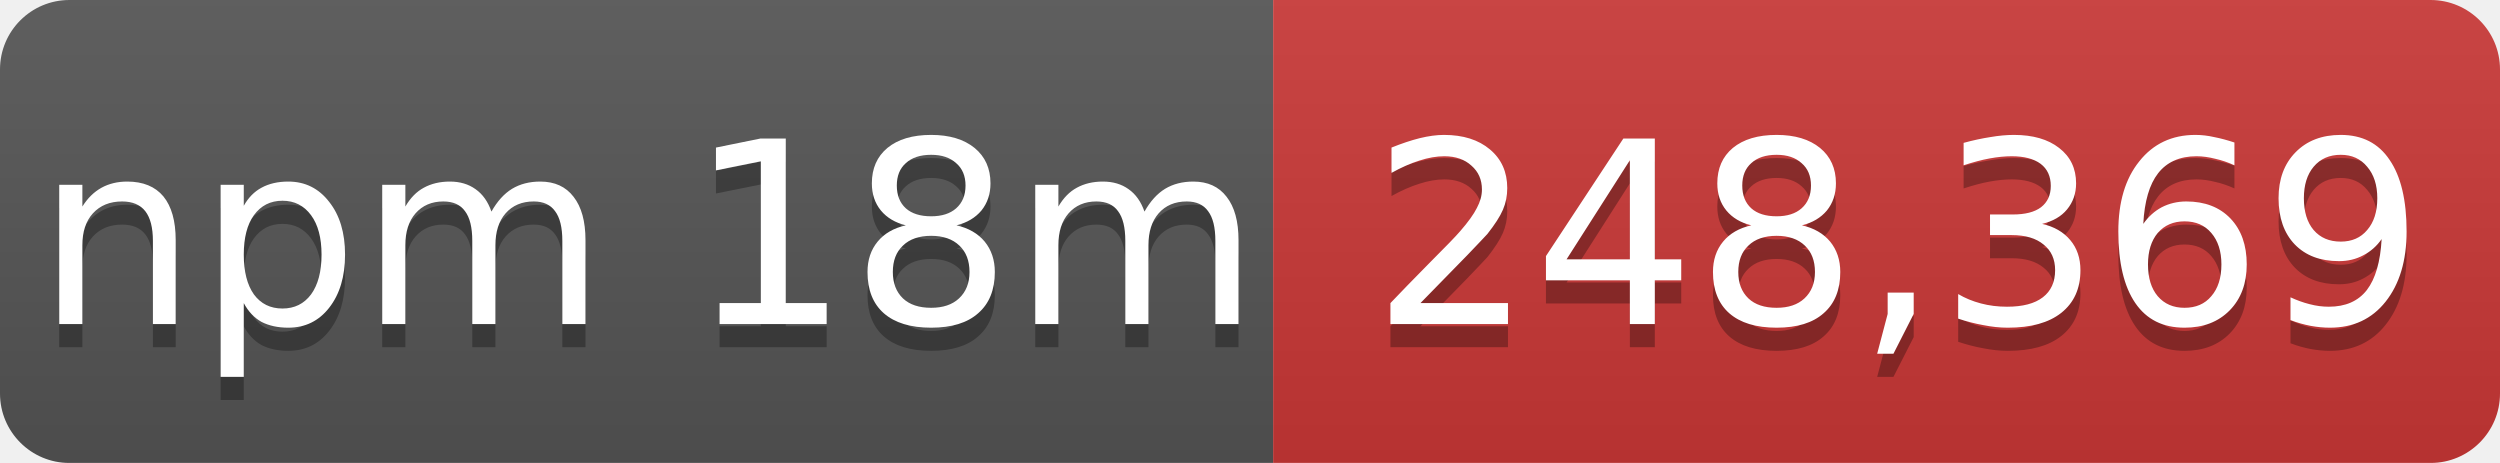
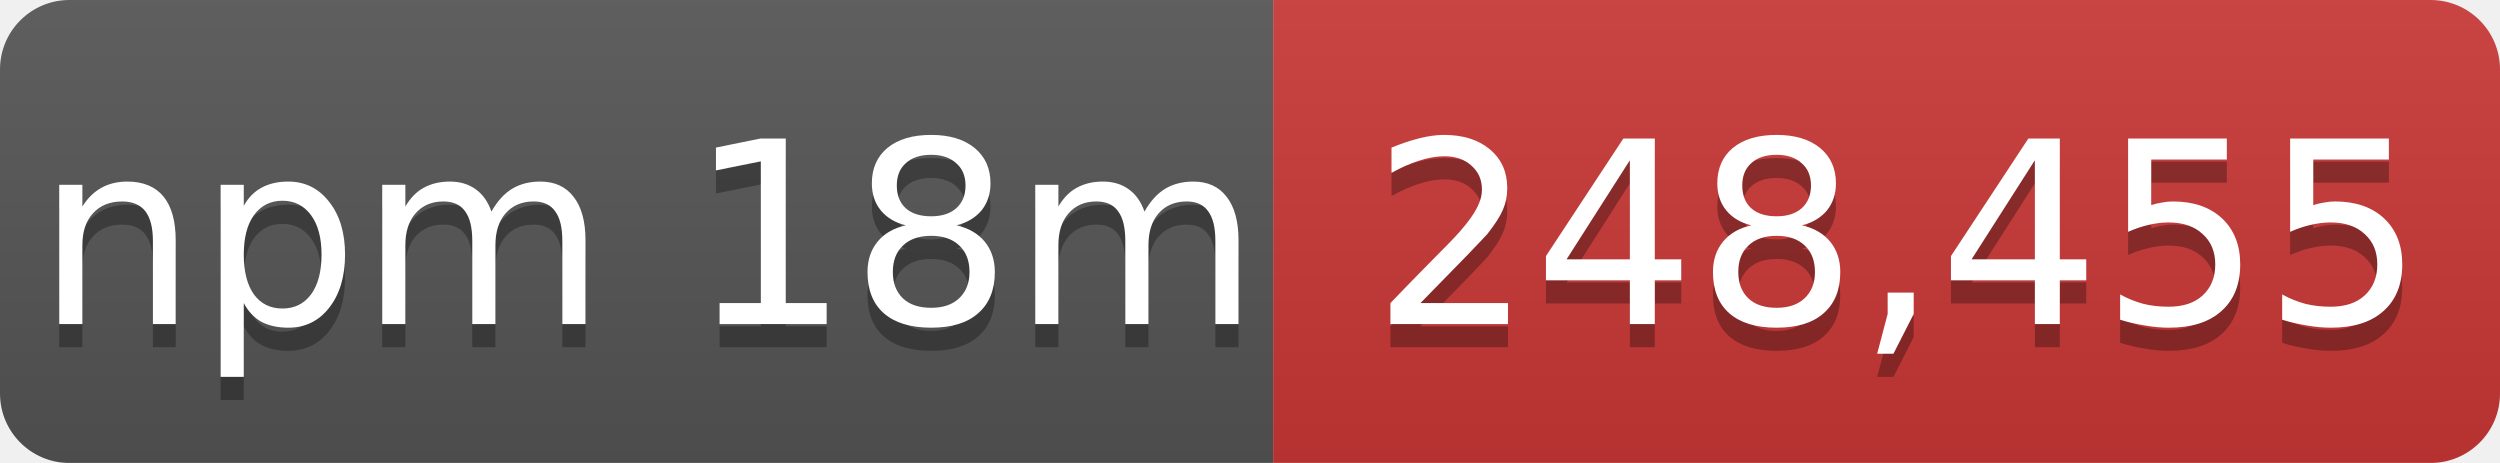
- <svg xmlns="http://www.w3.org/2000/svg" width="108" height="20" role="img" aria-label="npm 18m: 248,369">
+ <svg xmlns="http://www.w3.org/2000/svg" width="108" height="20" role="img" aria-label="npm 18m: 248,455">
  <linearGradient id="s" x2="0" y2="100%">
    <stop offset="0" stop-color="#bbb" stop-opacity=".1" />
    <stop offset="1" stop-opacity=".1" />
  </linearGradient>
  <mask id="m">
    <rect width="108" height="20" rx="3" fill="#fff" />
  </mask>
  <g mask="url(#m)">
    <rect width="55" height="20" fill="#555" />
    <rect x="55" width="53" height="20" fill="#cb3837" />
    <rect width="108" height="20" fill="url(#s)" />
  </g>
  <g fill="#fff" text-anchor="middle" font-family="Verdana,Geneva,DejaVu Sans,sans-serif" font-size="11">
    <text x="28" y="15" fill="#010101" fill-opacity=".3">npm 18m</text>
    <text x="28" y="14">npm 18m</text>
-     <text x="82" y="15" fill="#010101" fill-opacity=".3">248,369</text>
-     <text x="82" y="14">248,369</text>
+     <text x="82" y="15" fill="#010101" fill-opacity=".3">248,455</text>
+     <text x="82" y="14">248,455</text>
  </g>
</svg>
